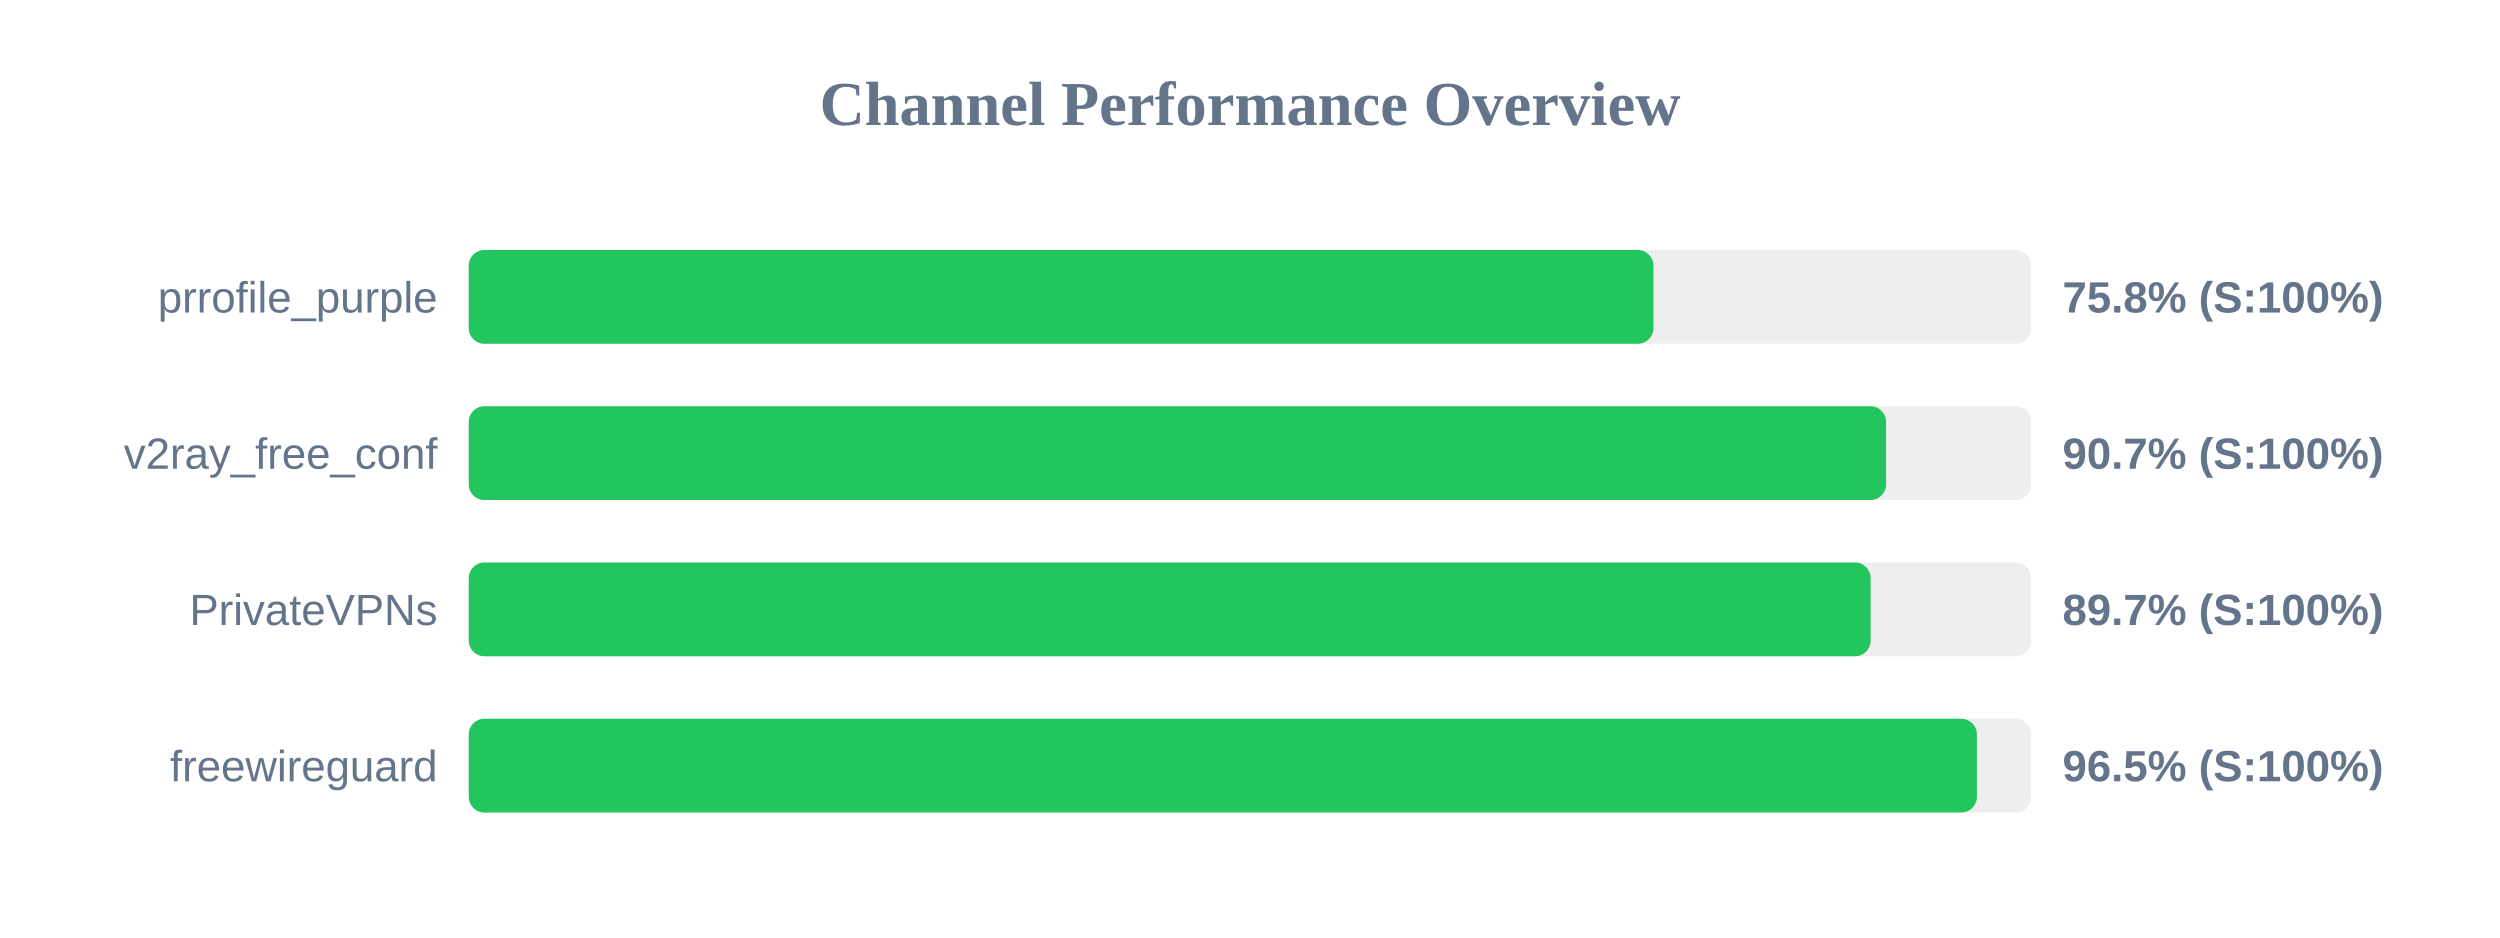
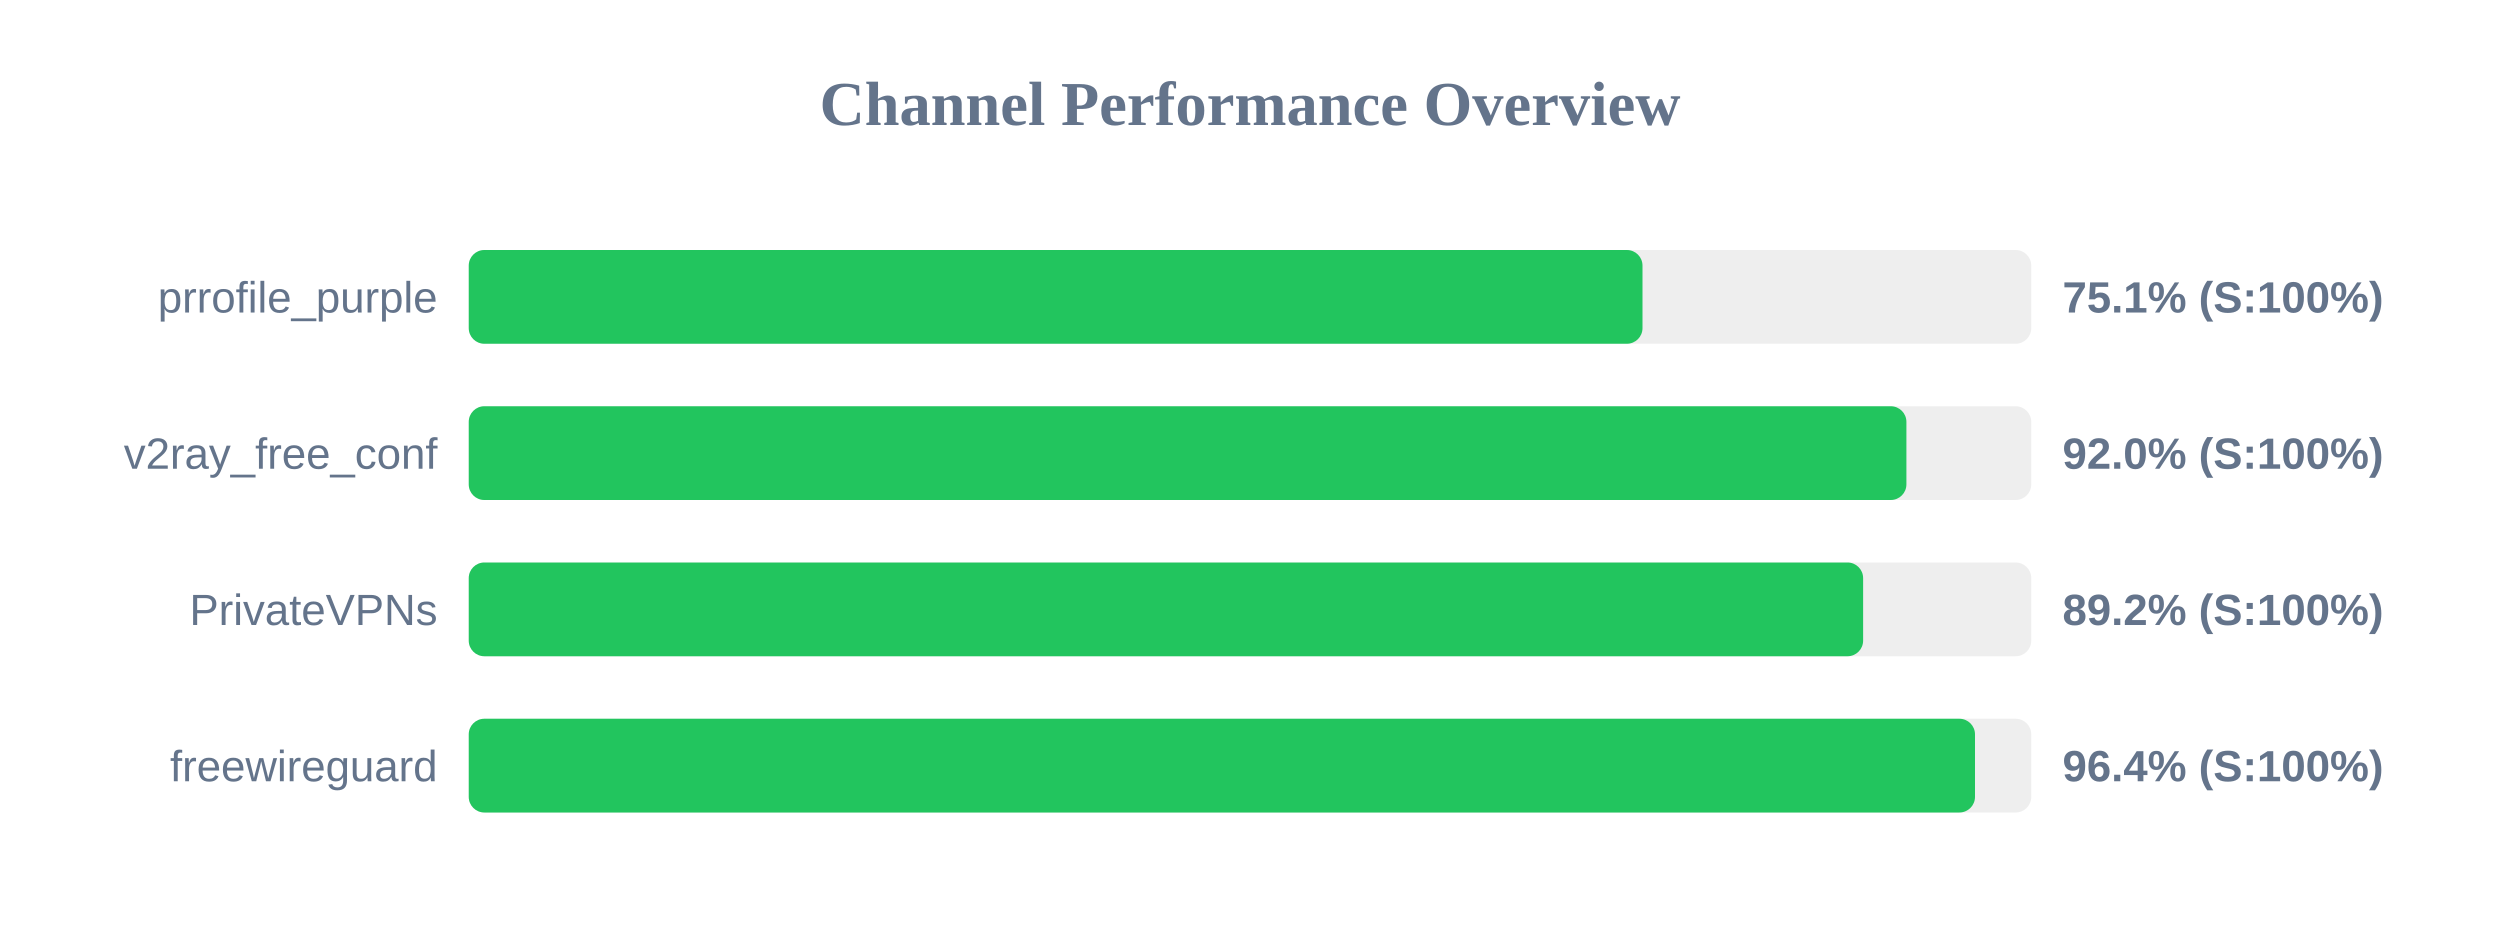
<svg xmlns="http://www.w3.org/2000/svg" width="800" height="300" version="1.1">
  <style>
        .row { font: 14px Arial; fill: #64748b; }
        .score { font: bold 14px Arial; fill: #64748b; }
    </style>
  <text x="400" y="40" text-anchor="middle" font-size="20px" font-weight="bold" fill="#64748b">Channel Performance Overview</text>
  <rect x="150" y="80" width="500" height="30" fill="#eee" rx="5" />
-   <rect x="150" y="80" width="379.1" height="30" fill="#22c55e" rx="5" />
+   <rect x="150" y="80" width="375.6" height="30" fill="#22c55e" rx="5" />
  <text x="140" y="100" text-anchor="end" class="row">prrofile_purple</text>
-   <text x="660" y="100" text-anchor="start" class="score">75.8% (S:100%)</text>
+   <text x="660" y="100" text-anchor="start" class="score">75.1% (S:100%)</text>
  <rect x="150" y="130" width="500" height="30" fill="#eee" rx="5" />
-   <rect x="150" y="130" width="453.55" height="30" fill="#22c55e" rx="5" />
+   <rect x="150" y="130" width="460.05" height="30" fill="#22c55e" rx="5" />
  <text x="140" y="150" text-anchor="end" class="row">v2ray_free_conf</text>
-   <text x="660" y="150" text-anchor="start" class="score">90.7% (S:100%)</text>
+   <text x="660" y="150" text-anchor="start" class="score">92.0% (S:100%)</text>
  <rect x="150" y="180" width="500" height="30" fill="#eee" rx="5" />
-   <rect x="150" y="180" width="448.6" height="30" fill="#22c55e" rx="5" />
+   <rect x="150" y="180" width="446.2" height="30" fill="#22c55e" rx="5" />
  <text x="140" y="200" text-anchor="end" class="row">PrivateVPNs</text>
-   <text x="660" y="200" text-anchor="start" class="score">89.7% (S:100%)</text>
+   <text x="660" y="200" text-anchor="start" class="score">89.2% (S:100%)</text>
  <rect x="150" y="230" width="500" height="30" fill="#eee" rx="5" />
-   <rect x="150" y="230" width="482.6" height="30" fill="#22c55e" rx="5" />
+   <rect x="150" y="230" width="482.0" height="30" fill="#22c55e" rx="5" />
  <text x="140" y="250" text-anchor="end" class="row">freewireguard</text>
-   <text x="660" y="250" text-anchor="start" class="score">96.5% (S:100%)</text>
+   <text x="660" y="250" text-anchor="start" class="score">96.4% (S:100%)</text>
</svg>
